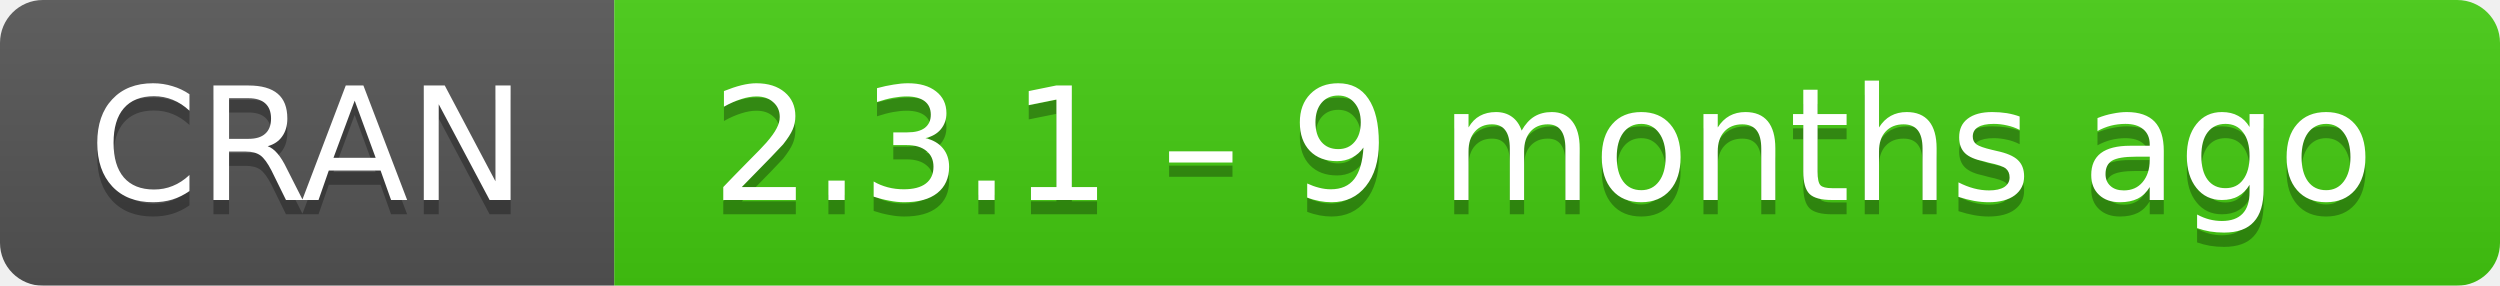
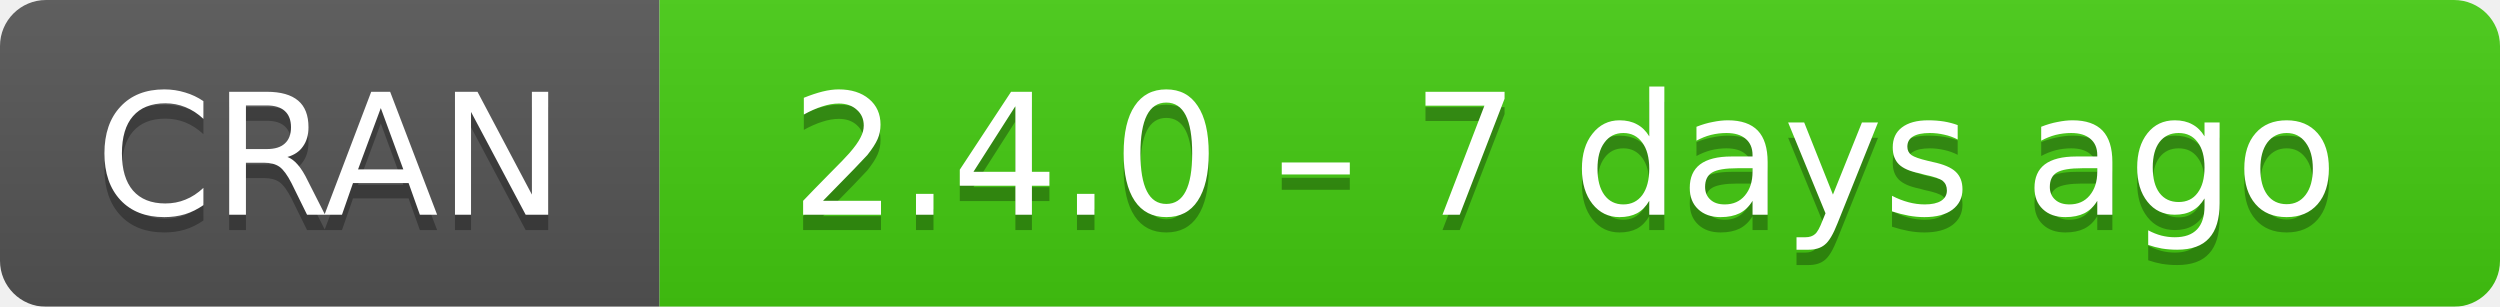
- <svg xmlns="http://www.w3.org/2000/svg" width="175" height="20" aria-label="CRAN 2.3.1 – 9 months ago">
+ <svg xmlns="http://www.w3.org/2000/svg" width="163" height="20" aria-label="CRAN 2.4.0 – 7 days ago">
  <linearGradient id="b" x2="0" y2="100%">
    <stop offset="0" stop-color="#bbb" stop-opacity=".1" />
    <stop offset="1" stop-opacity=".1" />
  </linearGradient>
  <mask id="a">
-     <rect width="175" height="20" rx="3" fill="#fff" />
+     <rect width="163" height="20" rx="3" fill="#fff" />
  </mask>
  <g mask="url(#a)">
    <path fill="#555" d="M0 0h43v20H0z" />
-     <path fill="#4c1" d="M43 0h153v20H43z" />
-     <path fill="url(#b)" d="M0 0h175v20H0z" />
+     <path fill="#4c1" d="M43 0h141v20H43z" />
+     <path fill="url(#b)" d="M0 0h163v20H0z" />
  </g>
  <g fill="#fff" text-anchor="middle" font-family="DejaVu Sans,Verdana,Geneva,sans-serif" font-size="11">
    <text x="21.5" y="15" fill="#010101" fill-opacity=".3">
      CRAN
    </text>
    <text x="21.5" y="14">
      CRAN
    </text>
-     <text x="108" y="15" fill="#010101" fill-opacity=".3">
-       2.3.1 – 9 months ago
+     <text x="102" y="15" fill="#010101" fill-opacity=".3">
+       2.4.0 – 7 days ago
    </text>
-     <text x="108" y="14">
-       2.3.1 – 9 months ago
+     <text x="102" y="14">
+       2.4.0 – 7 days ago
    </text>
  </g>
</svg>
